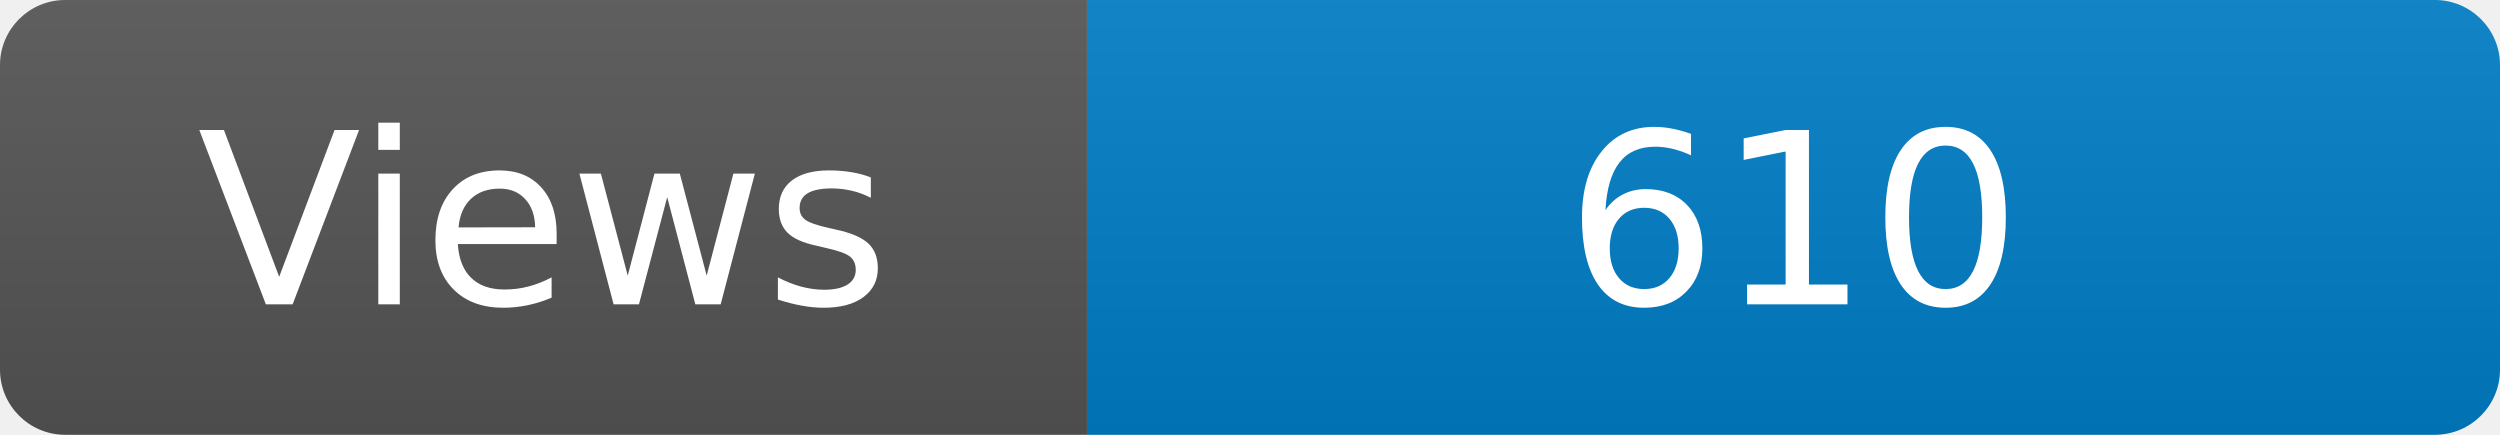
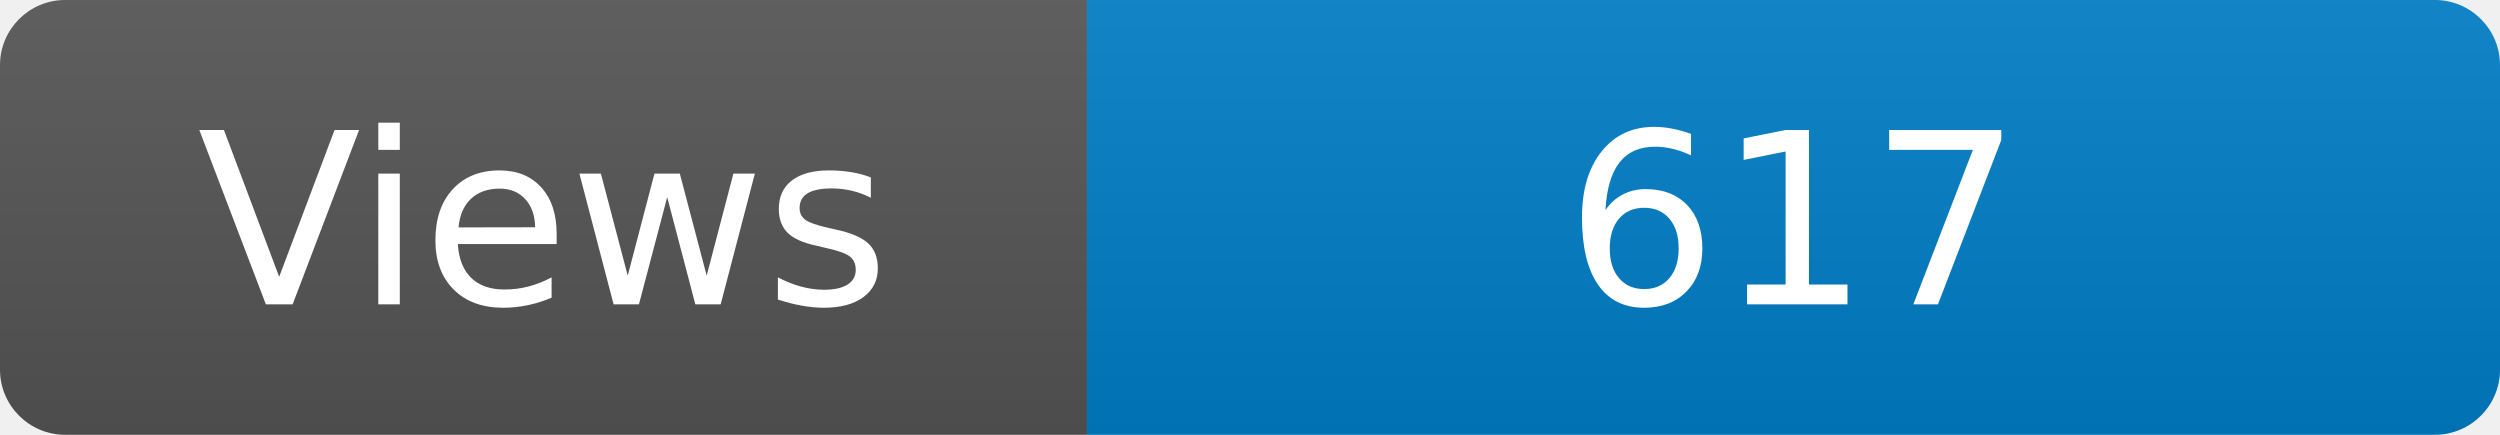
<svg xmlns="http://www.w3.org/2000/svg" width="115" height="20" role="img" aria-label="Maintained?: yes">
  <linearGradient id="s" x2="0" y2="100%">
    <stop offset="0" stop-color="#bbb" stop-opacity=".1" />
    <stop offset="1" stop-opacity=".1" />
  </linearGradient>
  <clipPath id="r">
    <rect width="115" height="20" rx="3" fill="#fff" />
  </clipPath>
  <g clip-path="url(#r)">
    <rect width="50" height="20" fill="#555" />
    <rect x="50" width="160" height="20" fill="#007ec6" />
    <rect width="115" height="20" fill="url(#s)" />
  </g>
  <g fill="#fff" text-anchor="middle" font-family="Verdana,Geneva,DejaVu Sans,sans-serif" font-size="110">
    <text x="250" y="140" transform="scale(.1)" fill="#fff">Views</text>
-     <text x="825" y="140" transform="scale(.1)" fill="#fff">610</text>
+     <text x="825" y="140" transform="scale(.1)" fill="#fff">617</text>
  </g>
</svg>
